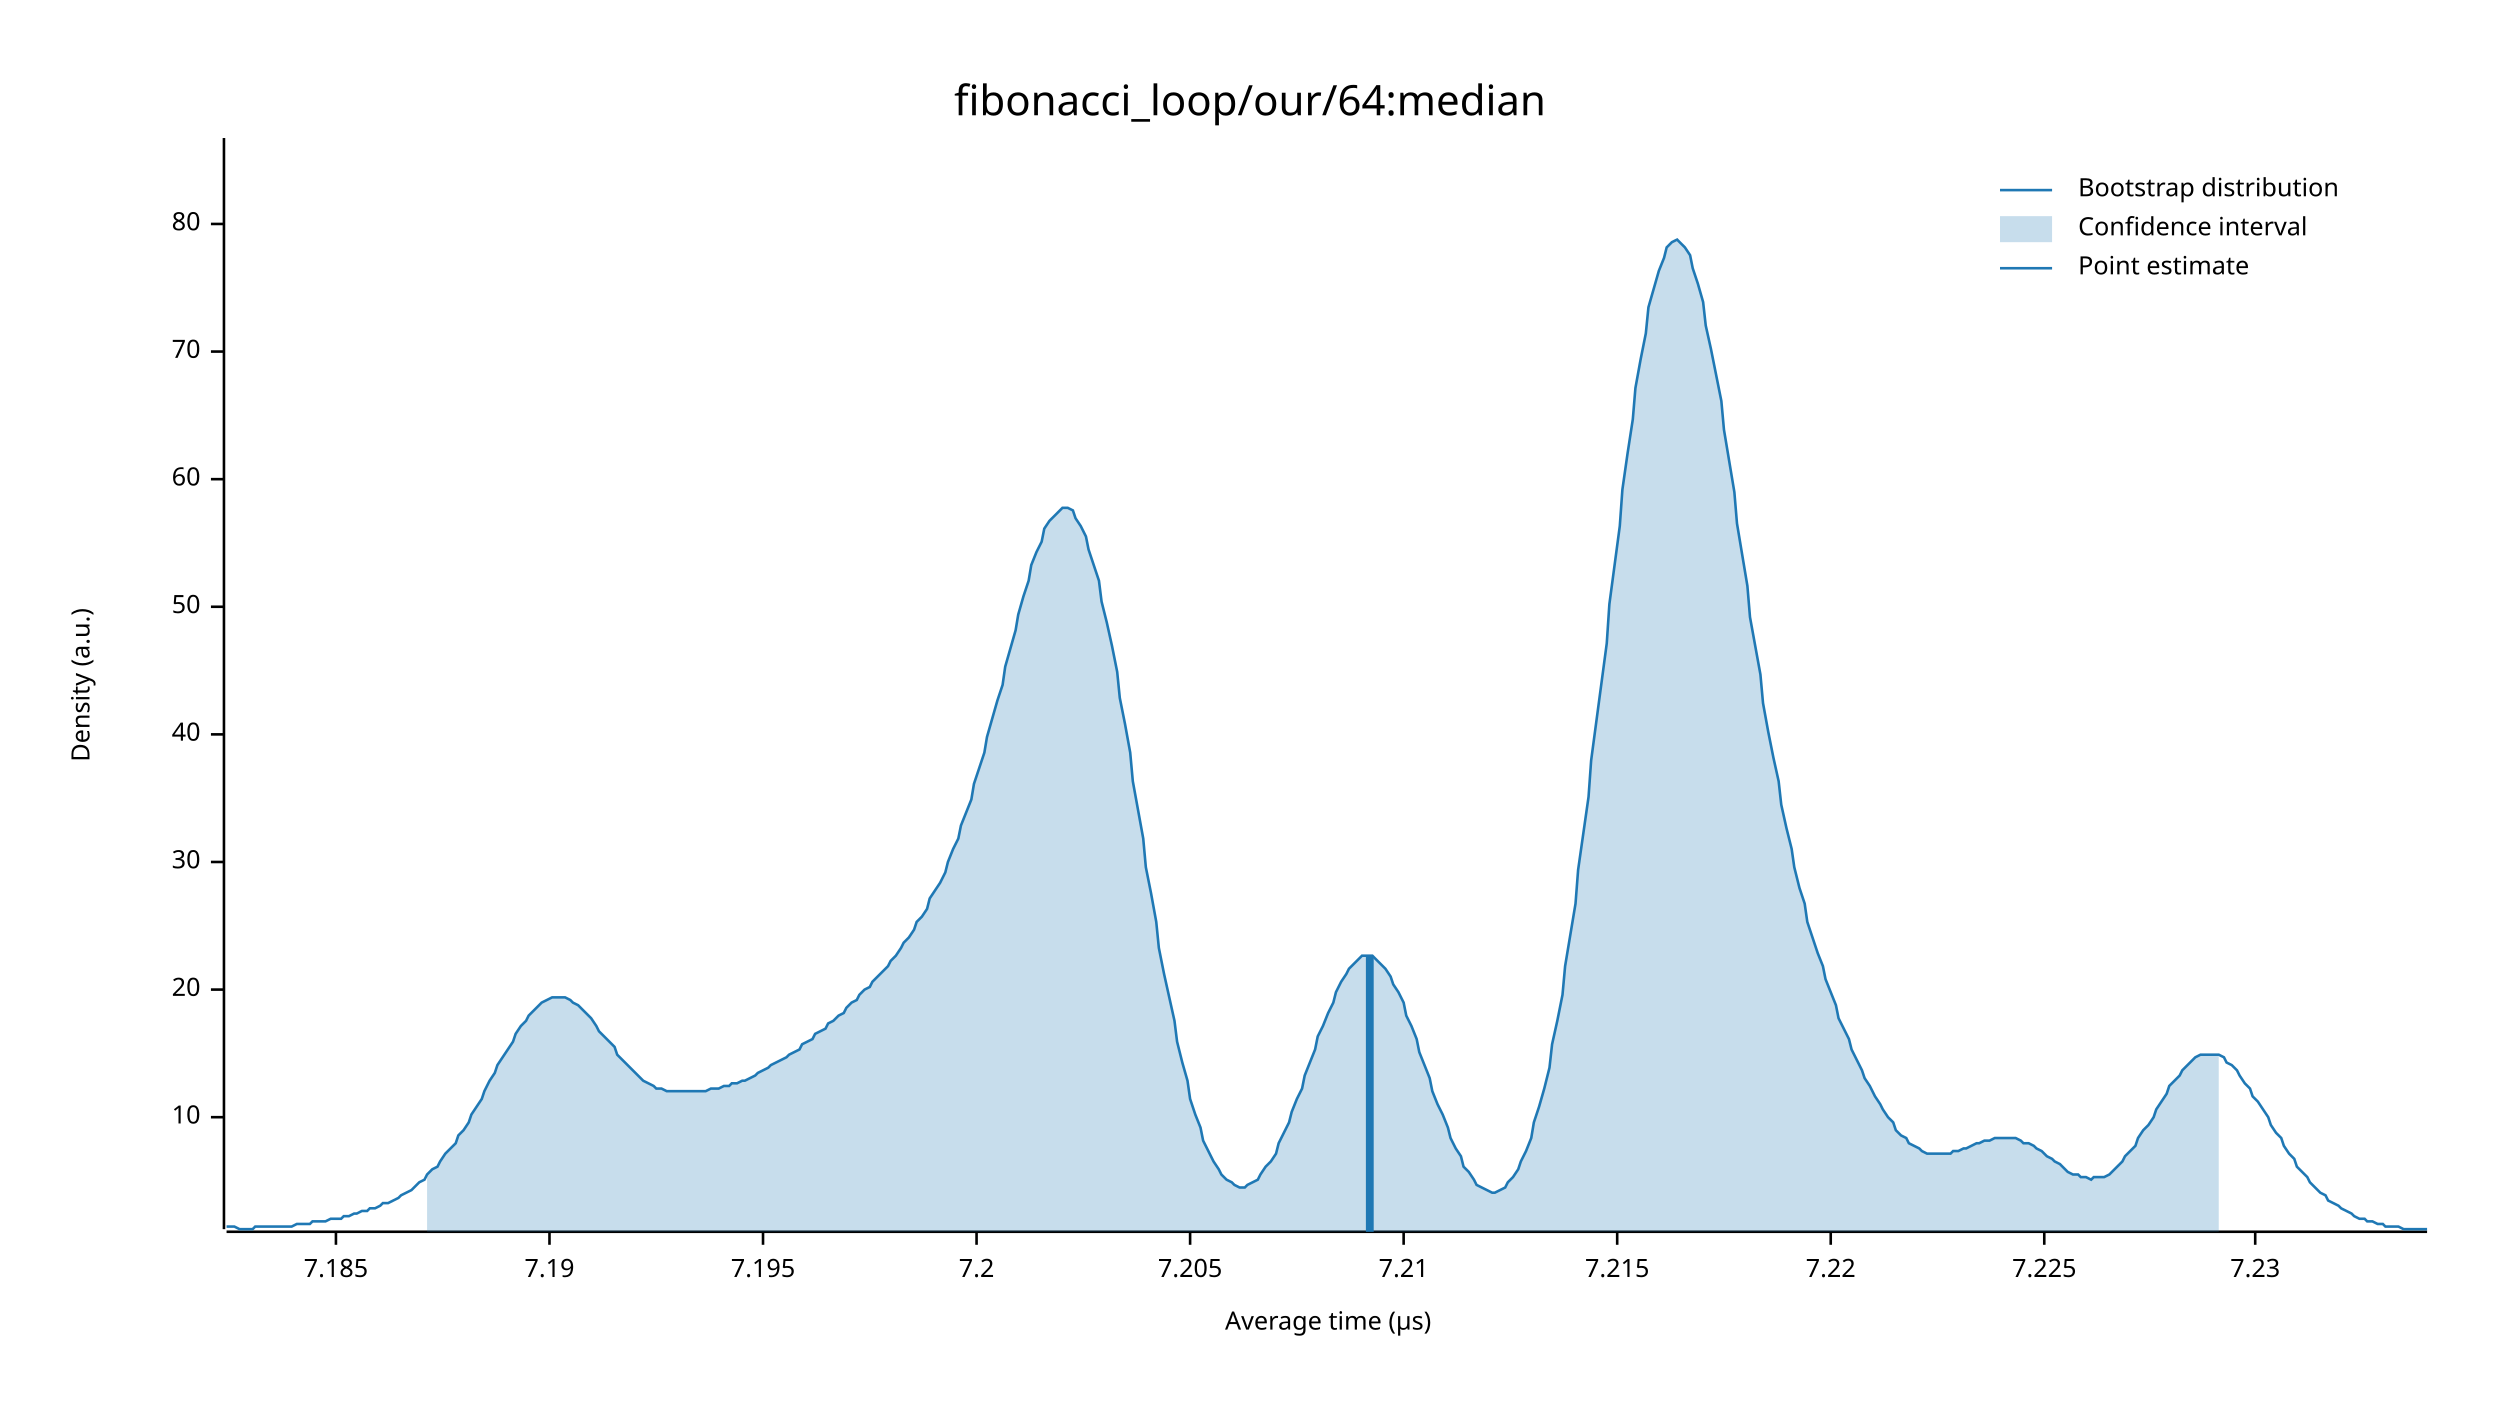
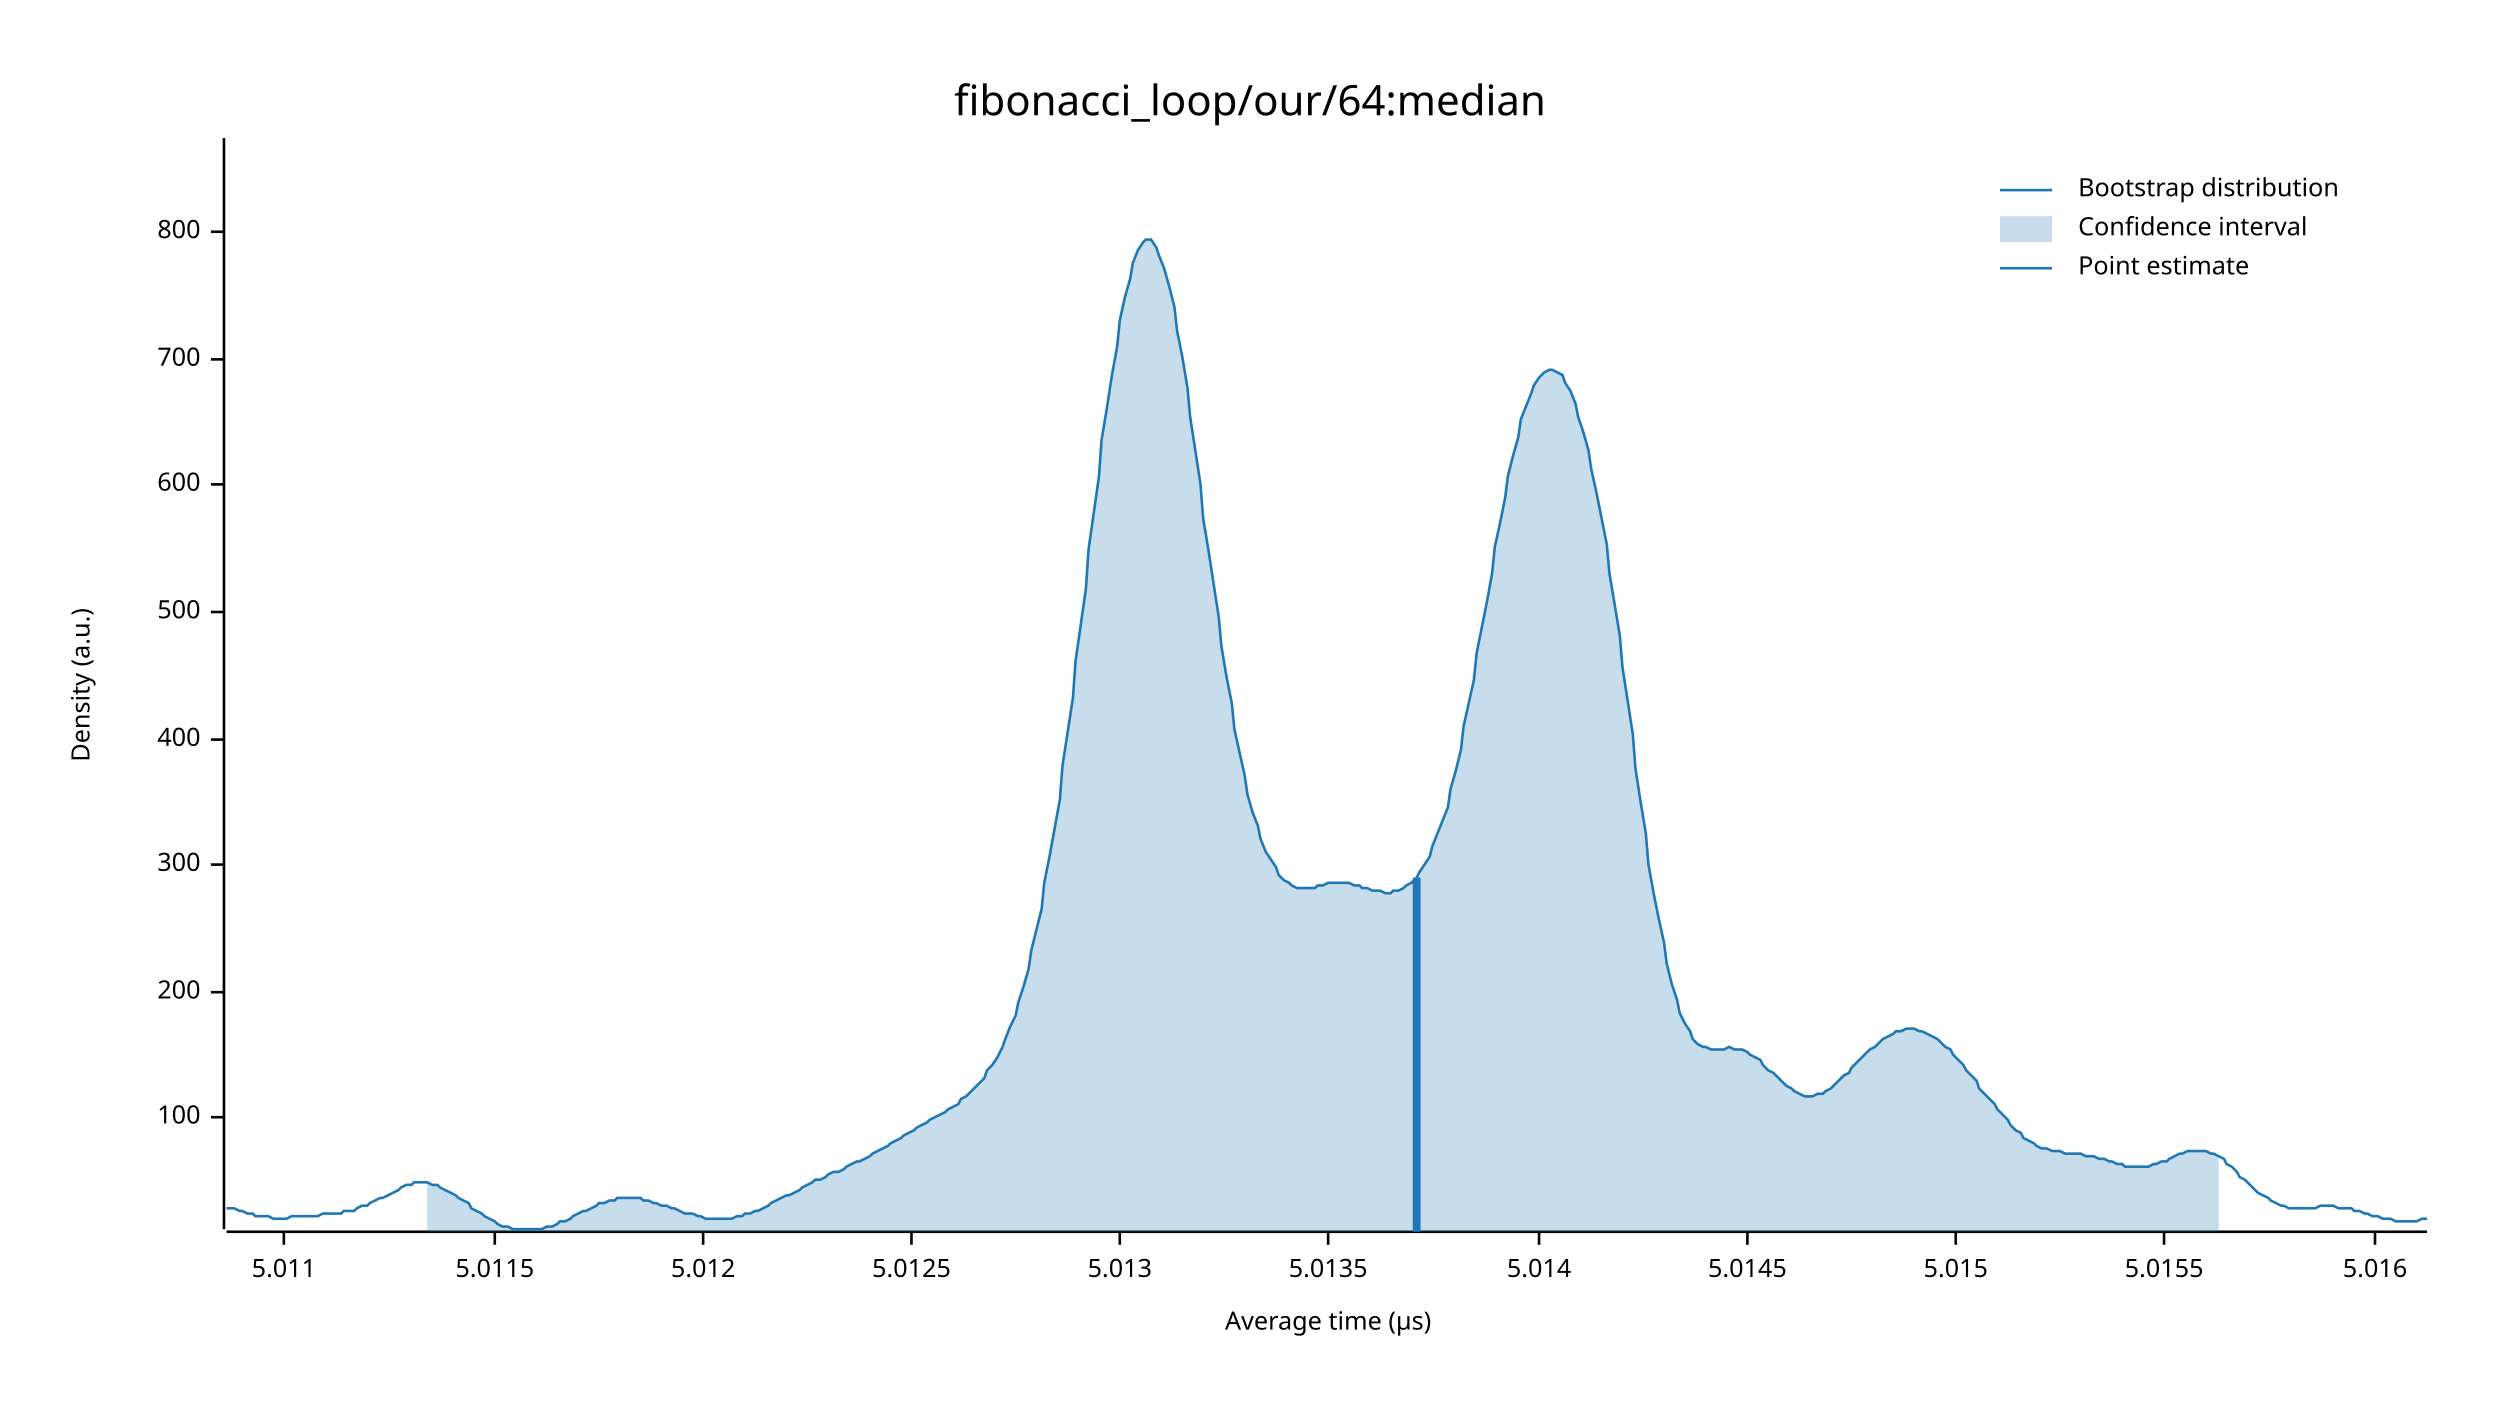
<svg xmlns="http://www.w3.org/2000/svg" width="960" height="540" viewBox="0 0 960 540">
  <text x="480" y="32" dy="0.76em" text-anchor="middle" font-family="sans-serif" font-size="16.129" opacity="1" fill="#000000">
fibonacci_loop/our/64:median
</text>
  <text x="27" y="263" dy="0.76em" text-anchor="middle" font-family="sans-serif" font-size="9.677" opacity="1" fill="#000000" transform="rotate(270, 27, 263)">
Density (a.u.)
</text>
  <text x="510" y="513" dy="-0.5ex" text-anchor="middle" font-family="sans-serif" font-size="9.677" opacity="1" fill="#000000">
Average time (µs)
</text>
  <polyline fill="none" opacity="1" stroke="#000000" stroke-width="1" points="86,53 86,472 " />
  <text x="77" y="429" dy="0.5ex" text-anchor="end" font-family="sans-serif" font-size="9.677" opacity="1" fill="#000000">
- 10
+ 100
</text>
  <polyline fill="none" opacity="1" stroke="#000000" stroke-width="1" points="81,429 86,429 " />
-   <text x="77" y="380" dy="0.5ex" text-anchor="end" font-family="sans-serif" font-size="9.677" opacity="1" fill="#000000">
- 20
+   <text x="77" y="381" dy="0.5ex" text-anchor="end" font-family="sans-serif" font-size="9.677" opacity="1" fill="#000000">
+ 200
</text>
-   <polyline fill="none" opacity="1" stroke="#000000" stroke-width="1" points="81,380 86,380 " />
-   <text x="77" y="331" dy="0.5ex" text-anchor="end" font-family="sans-serif" font-size="9.677" opacity="1" fill="#000000">
- 30
+   <polyline fill="none" opacity="1" stroke="#000000" stroke-width="1" points="81,381 86,381 " />
+   <text x="77" y="332" dy="0.5ex" text-anchor="end" font-family="sans-serif" font-size="9.677" opacity="1" fill="#000000">
+ 300
</text>
-   <polyline fill="none" opacity="1" stroke="#000000" stroke-width="1" points="81,331 86,331 " />
-   <text x="77" y="282" dy="0.5ex" text-anchor="end" font-family="sans-serif" font-size="9.677" opacity="1" fill="#000000">
- 40
+   <polyline fill="none" opacity="1" stroke="#000000" stroke-width="1" points="81,332 86,332 " />
+   <text x="77" y="284" dy="0.5ex" text-anchor="end" font-family="sans-serif" font-size="9.677" opacity="1" fill="#000000">
+ 400
</text>
-   <polyline fill="none" opacity="1" stroke="#000000" stroke-width="1" points="81,282 86,282 " />
-   <text x="77" y="233" dy="0.5ex" text-anchor="end" font-family="sans-serif" font-size="9.677" opacity="1" fill="#000000">
- 50
+   <polyline fill="none" opacity="1" stroke="#000000" stroke-width="1" points="81,284 86,284 " />
+   <text x="77" y="235" dy="0.5ex" text-anchor="end" font-family="sans-serif" font-size="9.677" opacity="1" fill="#000000">
+ 500
</text>
-   <polyline fill="none" opacity="1" stroke="#000000" stroke-width="1" points="81,233 86,233 " />
-   <text x="77" y="184" dy="0.5ex" text-anchor="end" font-family="sans-serif" font-size="9.677" opacity="1" fill="#000000">
- 60
+   <polyline fill="none" opacity="1" stroke="#000000" stroke-width="1" points="81,235 86,235 " />
+   <text x="77" y="186" dy="0.5ex" text-anchor="end" font-family="sans-serif" font-size="9.677" opacity="1" fill="#000000">
+ 600
</text>
-   <polyline fill="none" opacity="1" stroke="#000000" stroke-width="1" points="81,184 86,184 " />
-   <text x="77" y="135" dy="0.5ex" text-anchor="end" font-family="sans-serif" font-size="9.677" opacity="1" fill="#000000">
- 70
+   <polyline fill="none" opacity="1" stroke="#000000" stroke-width="1" points="81,186 86,186 " />
+   <text x="77" y="138" dy="0.5ex" text-anchor="end" font-family="sans-serif" font-size="9.677" opacity="1" fill="#000000">
+ 700
</text>
-   <polyline fill="none" opacity="1" stroke="#000000" stroke-width="1" points="81,135 86,135 " />
-   <text x="77" y="86" dy="0.5ex" text-anchor="end" font-family="sans-serif" font-size="9.677" opacity="1" fill="#000000">
- 80
+   <polyline fill="none" opacity="1" stroke="#000000" stroke-width="1" points="81,138 86,138 " />
+   <text x="77" y="89" dy="0.5ex" text-anchor="end" font-family="sans-serif" font-size="9.677" opacity="1" fill="#000000">
+ 800
</text>
-   <polyline fill="none" opacity="1" stroke="#000000" stroke-width="1" points="81,86 86,86 " />
+   <polyline fill="none" opacity="1" stroke="#000000" stroke-width="1" points="81,89 86,89 " />
  <polyline fill="none" opacity="1" stroke="#000000" stroke-width="1" points="87,473 932,473 " />
-   <text x="129" y="483" dy="0.76em" text-anchor="middle" font-family="sans-serif" font-size="9.677" opacity="1" fill="#000000">
- 7.185
+   <text x="109" y="483" dy="0.76em" text-anchor="middle" font-family="sans-serif" font-size="9.677" opacity="1" fill="#000000">
+ 5.011
</text>
-   <polyline fill="none" opacity="1" stroke="#000000" stroke-width="1" points="129,473 129,478 " />
-   <text x="211" y="483" dy="0.76em" text-anchor="middle" font-family="sans-serif" font-size="9.677" opacity="1" fill="#000000">
- 7.19
+   <polyline fill="none" opacity="1" stroke="#000000" stroke-width="1" points="109,473 109,478 " />
+   <text x="190" y="483" dy="0.76em" text-anchor="middle" font-family="sans-serif" font-size="9.677" opacity="1" fill="#000000">
+ 5.0115
</text>
-   <polyline fill="none" opacity="1" stroke="#000000" stroke-width="1" points="211,473 211,478 " />
-   <text x="293" y="483" dy="0.76em" text-anchor="middle" font-family="sans-serif" font-size="9.677" opacity="1" fill="#000000">
- 7.195
+   <polyline fill="none" opacity="1" stroke="#000000" stroke-width="1" points="190,473 190,478 " />
+   <text x="270" y="483" dy="0.76em" text-anchor="middle" font-family="sans-serif" font-size="9.677" opacity="1" fill="#000000">
+ 5.012
</text>
-   <polyline fill="none" opacity="1" stroke="#000000" stroke-width="1" points="293,473 293,478 " />
-   <text x="375" y="483" dy="0.76em" text-anchor="middle" font-family="sans-serif" font-size="9.677" opacity="1" fill="#000000">
- 7.2
+   <polyline fill="none" opacity="1" stroke="#000000" stroke-width="1" points="270,473 270,478 " />
+   <text x="350" y="483" dy="0.76em" text-anchor="middle" font-family="sans-serif" font-size="9.677" opacity="1" fill="#000000">
+ 5.0125
</text>
-   <polyline fill="none" opacity="1" stroke="#000000" stroke-width="1" points="375,473 375,478 " />
-   <text x="457" y="483" dy="0.76em" text-anchor="middle" font-family="sans-serif" font-size="9.677" opacity="1" fill="#000000">
- 7.205
+   <polyline fill="none" opacity="1" stroke="#000000" stroke-width="1" points="350,473 350,478 " />
+   <text x="430" y="483" dy="0.76em" text-anchor="middle" font-family="sans-serif" font-size="9.677" opacity="1" fill="#000000">
+ 5.013
</text>
-   <polyline fill="none" opacity="1" stroke="#000000" stroke-width="1" points="457,473 457,478 " />
-   <text x="539" y="483" dy="0.76em" text-anchor="middle" font-family="sans-serif" font-size="9.677" opacity="1" fill="#000000">
- 7.21
+   <polyline fill="none" opacity="1" stroke="#000000" stroke-width="1" points="430,473 430,478 " />
+   <text x="510" y="483" dy="0.76em" text-anchor="middle" font-family="sans-serif" font-size="9.677" opacity="1" fill="#000000">
+ 5.0135
</text>
-   <polyline fill="none" opacity="1" stroke="#000000" stroke-width="1" points="539,473 539,478 " />
-   <text x="621" y="483" dy="0.76em" text-anchor="middle" font-family="sans-serif" font-size="9.677" opacity="1" fill="#000000">
- 7.215
+   <polyline fill="none" opacity="1" stroke="#000000" stroke-width="1" points="510,473 510,478 " />
+   <text x="591" y="483" dy="0.76em" text-anchor="middle" font-family="sans-serif" font-size="9.677" opacity="1" fill="#000000">
+ 5.014
</text>
-   <polyline fill="none" opacity="1" stroke="#000000" stroke-width="1" points="621,473 621,478 " />
-   <text x="703" y="483" dy="0.76em" text-anchor="middle" font-family="sans-serif" font-size="9.677" opacity="1" fill="#000000">
- 7.22
+   <polyline fill="none" opacity="1" stroke="#000000" stroke-width="1" points="591,473 591,478 " />
+   <text x="671" y="483" dy="0.76em" text-anchor="middle" font-family="sans-serif" font-size="9.677" opacity="1" fill="#000000">
+ 5.0145
</text>
-   <polyline fill="none" opacity="1" stroke="#000000" stroke-width="1" points="703,473 703,478 " />
-   <text x="785" y="483" dy="0.76em" text-anchor="middle" font-family="sans-serif" font-size="9.677" opacity="1" fill="#000000">
- 7.225
+   <polyline fill="none" opacity="1" stroke="#000000" stroke-width="1" points="671,473 671,478 " />
+   <text x="751" y="483" dy="0.76em" text-anchor="middle" font-family="sans-serif" font-size="9.677" opacity="1" fill="#000000">
+ 5.015
</text>
-   <polyline fill="none" opacity="1" stroke="#000000" stroke-width="1" points="785,473 785,478 " />
-   <text x="866" y="483" dy="0.76em" text-anchor="middle" font-family="sans-serif" font-size="9.677" opacity="1" fill="#000000">
- 7.23
+   <polyline fill="none" opacity="1" stroke="#000000" stroke-width="1" points="751,473 751,478 " />
+   <text x="831" y="483" dy="0.76em" text-anchor="middle" font-family="sans-serif" font-size="9.677" opacity="1" fill="#000000">
+ 5.0155
</text>
-   <polyline fill="none" opacity="1" stroke="#000000" stroke-width="1" points="866,473 866,478 " />
-   <polyline fill="none" opacity="1" stroke="#1F78B4" stroke-width="1" points="87,471 88,471 90,471 92,472 93,472 95,472 97,472 98,471 100,471 102,471 103,471 105,471 107,471 109,471 110,471 112,471 114,470 115,470 117,470 119,470 120,469 122,469 124,469 125,469 127,468 129,468 131,468 132,467 134,467 136,466 137,466 139,465 141,465 142,464 144,464 146,463 147,462 149,462 151,461 153,460 154,459 156,458 158,457 159,456 161,454 163,453 164,451 166,449 168,448 169,446 171,443 173,441 175,439 176,436 178,434 180,431 181,428 183,425 185,422 186,419 188,415 190,412 191,409 193,406 195,403 197,400 198,397 200,394 202,392 203,390 205,388 207,386 208,385 210,384 212,383 214,383 215,383 217,383 219,384 220,385 222,386 224,388 225,389 227,391 229,394 230,396 232,398 234,400 236,402 237,405 239,407 241,409 242,410 244,412 246,414 247,415 249,416 251,417 252,418 254,418 256,419 258,419 259,419 261,419 263,419 264,419 266,419 268,419 269,419 271,419 273,418 274,418 276,418 278,417 280,417 281,416 283,416 285,415 286,415 288,414 290,413 291,412 293,411 295,410 296,409 298,408 300,407 302,406 303,405 305,404 307,403 308,401 310,400 312,399 313,397 315,396 317,395 318,393 320,392 322,390 324,389 325,387 327,385 329,384 330,382 332,380 334,379 335,377 337,375 339,373 341,371 342,369 344,367 346,364 347,362 349,360 351,357 352,354 354,352 356,349 357,345 359,342 361,339 363,335 364,331 366,326 368,322 369,317 371,312 373,307 374,301 376,295 378,289 379,283 381,276 383,269 385,263 386,256 388,249 390,242 391,236 393,229 395,223 396,217 398,212 400,208 401,203 403,200 405,198 407,196 408,195 410,195 412,196 413,199 415,202 417,206 418,211 420,217 422,223 423,231 425,239 427,248 429,258 430,268 432,278 434,289 435,300 437,311 439,322 440,333 442,343 444,354 445,364 447,374 449,383 451,392 452,400 454,408 456,415 457,422 459,428 461,433 462,438 464,442 466,446 468,449 469,451 471,453 473,454 474,455 476,456 478,456 479,455 481,454 483,453 484,451 486,448 488,446 490,443 491,439 493,435 495,431 496,427 498,422 500,418 501,413 503,408 505,403 506,398 508,394 510,389 512,385 513,381 515,377 517,374 518,372 520,370 522,368 523,367 525,367 527,367 528,368 530,370 532,372 534,375 535,378 537,381 539,385 540,390 542,394 544,399 545,404 547,409 549,414 550,419 552,424 554,428 556,433 557,437 559,441 561,444 562,448 564,450 566,453 567,455 569,456 571,457 573,458 574,458 576,457 578,456 579,454 581,452 583,449 584,446 586,442 588,437 589,431 591,425 593,418 595,410 596,401 598,392 600,382 601,371 603,359 605,347 606,334 608,320 610,306 611,292 613,277 615,262 617,247 618,232 620,217 622,202 623,188 625,174 627,161 628,149 630,138 632,128 633,118 635,111 637,104 639,99 640,95 642,93 644,92 645,93 647,95 649,98 650,103 652,109 654,116 655,125 657,134 659,144 661,154 662,165 664,177 666,189 667,201 669,213 671,225 672,237 674,248 676,259 677,270 679,281 681,291 683,300 684,309 686,318 688,326 689,333 691,341 693,347 694,354 696,360 698,366 700,371 701,376 703,381 705,386 706,391 708,395 710,399 711,403 713,407 715,411 716,414 718,417 720,421 722,424 723,426 725,429 727,431 728,434 730,436 732,437 733,439 735,440 737,441 738,442 740,443 742,443 744,443 745,443 747,443 749,443 750,442 752,442 754,441 755,441 757,440 759,439 760,439 762,438 764,438 766,437 767,437 769,437 771,437 772,437 774,437 776,438 777,439 779,439 781,440 782,441 784,442 786,444 788,445 789,446 791,447 793,449 794,450 796,451 798,451 799,452 801,452 803,453 804,452 806,452 808,452 810,451 811,450 813,448 815,446 816,444 818,442 820,440 821,437 823,434 825,432 827,429 828,426 830,423 832,420 833,417 835,415 837,413 838,411 840,409 842,407 843,406 845,405 847,405 849,405 850,405 852,405 854,406 855,408 857,409 859,411 860,413 862,416 864,418 865,421 867,423 869,426 871,429 872,432 874,435 876,437 877,440 879,443 881,445 882,448 884,450 886,452 887,454 889,456 891,458 893,459 894,461 896,462 898,463 899,464 901,465 903,466 904,467 906,468 908,468 909,469 911,469 913,470 915,470 916,471 918,471 920,471 921,471 923,472 925,472 926,472 928,472 930,472 932,472 " />
-   <polygon opacity="0.25" fill="#1F78B4" points="164,451 166,449 168,448 169,446 171,443 173,441 175,439 176,436 178,434 180,431 181,428 183,425 185,422 186,419 188,415 190,412 191,409 193,406 195,403 197,400 198,397 200,394 202,392 203,390 205,388 207,386 208,385 210,384 212,383 214,383 215,383 217,383 219,384 220,385 222,386 224,388 225,389 227,391 229,394 230,396 232,398 234,400 236,402 237,405 239,407 241,409 242,410 244,412 246,414 247,415 249,416 251,417 252,418 254,418 256,419 258,419 259,419 261,419 263,419 264,419 266,419 268,419 269,419 271,419 273,418 274,418 276,418 278,417 280,417 281,416 283,416 285,415 286,415 288,414 290,413 291,412 293,411 295,410 296,409 298,408 300,407 302,406 303,405 305,404 307,403 308,401 310,400 312,399 313,397 315,396 317,395 318,393 320,392 322,390 324,389 325,387 327,385 329,384 330,382 332,380 334,379 335,377 337,375 339,373 341,371 342,369 344,367 346,364 347,362 349,360 351,357 352,354 354,352 356,349 357,345 359,342 361,339 363,335 364,331 366,326 368,322 369,317 371,312 373,307 374,301 376,295 378,289 379,283 381,276 383,269 385,263 386,256 388,249 390,242 391,236 393,229 395,223 396,217 398,212 400,208 401,203 403,200 405,198 407,196 408,195 410,195 412,196 413,199 415,202 417,206 418,211 420,217 422,223 423,231 425,239 427,248 429,258 430,268 432,278 434,289 435,300 437,311 439,322 440,333 442,343 444,354 445,364 447,374 449,383 451,392 452,400 454,408 456,415 457,422 459,428 461,433 462,438 464,442 466,446 468,449 469,451 471,453 473,454 474,455 476,456 478,456 479,455 481,454 483,453 484,451 486,448 488,446 490,443 491,439 493,435 495,431 496,427 498,422 500,418 501,413 503,408 505,403 506,398 508,394 510,389 512,385 513,381 515,377 517,374 518,372 520,370 522,368 523,367 525,367 527,367 528,368 530,370 532,372 534,375 535,378 537,381 539,385 540,390 542,394 544,399 545,404 547,409 549,414 550,419 552,424 554,428 556,433 557,437 559,441 561,444 562,448 564,450 566,453 567,455 569,456 571,457 573,458 574,458 576,457 578,456 579,454 581,452 583,449 584,446 586,442 588,437 589,431 591,425 593,418 595,410 596,401 598,392 600,382 601,371 603,359 605,347 606,334 608,320 610,306 611,292 613,277 615,262 617,247 618,232 620,217 622,202 623,188 625,174 627,161 628,149 630,138 632,128 633,118 635,111 637,104 639,99 640,95 642,93 644,92 645,93 647,95 649,98 650,103 652,109 654,116 655,125 657,134 659,144 661,154 662,165 664,177 666,189 667,201 669,213 671,225 672,237 674,248 676,259 677,270 679,281 681,291 683,300 684,309 686,318 688,326 689,333 691,341 693,347 694,354 696,360 698,366 700,371 701,376 703,381 705,386 706,391 708,395 710,399 711,403 713,407 715,411 716,414 718,417 720,421 722,424 723,426 725,429 727,431 728,434 730,436 732,437 733,439 735,440 737,441 738,442 740,443 742,443 744,443 745,443 747,443 749,443 750,442 752,442 754,441 755,441 757,440 759,439 760,439 762,438 764,438 766,437 767,437 769,437 771,437 772,437 774,437 776,438 777,439 779,439 781,440 782,441 784,442 786,444 788,445 789,446 791,447 793,449 794,450 796,451 798,451 799,452 801,452 803,453 804,452 806,452 808,452 810,451 811,450 813,448 815,446 816,444 818,442 820,440 821,437 823,434 825,432 827,429 828,426 830,423 832,420 833,417 835,415 837,413 838,411 840,409 842,407 843,406 845,405 847,405 849,405 850,405 852,405 852,473 164,473 " />
-   <polyline fill="none" opacity="1" stroke="#1F78B4" stroke-width="3" points="526,473 526,367 " />
+   <polyline fill="none" opacity="1" stroke="#000000" stroke-width="1" points="831,473 831,478 " />
+   <text x="912" y="483" dy="0.76em" text-anchor="middle" font-family="sans-serif" font-size="9.677" opacity="1" fill="#000000">
+ 5.016
+ </text>
+   <polyline fill="none" opacity="1" stroke="#000000" stroke-width="1" points="912,473 912,478 " />
+   <polyline fill="none" opacity="1" stroke="#1F78B4" stroke-width="1" points="87,464 88,464 90,464 92,465 93,465 95,466 97,466 98,467 100,467 102,467 103,467 105,468 107,468 109,468 110,468 112,467 114,467 115,467 117,467 119,467 120,467 122,467 124,466 125,466 127,466 129,466 131,466 132,465 134,465 136,465 137,464 139,463 141,463 142,462 144,461 146,460 147,460 149,459 151,458 153,457 154,456 156,455 158,455 159,454 161,454 163,454 164,454 166,455 168,455 169,456 171,457 173,458 175,459 176,460 178,461 180,462 181,464 183,465 185,466 186,467 188,468 190,469 191,470 193,471 195,471 197,472 198,472 200,472 202,472 203,472 205,472 207,472 208,472 210,471 212,471 214,470 215,469 217,469 219,468 220,467 222,466 224,465 225,465 227,464 229,463 230,462 232,462 234,461 236,461 237,460 239,460 241,460 242,460 244,460 246,460 247,461 249,461 251,462 252,462 254,463 256,463 258,464 259,464 261,465 263,466 264,466 266,466 268,467 269,467 271,468 273,468 274,468 276,468 278,468 280,468 281,468 283,467 285,467 286,466 288,466 290,465 291,465 293,464 295,463 296,462 298,461 300,460 302,459 303,459 305,458 307,457 308,456 310,455 312,454 313,453 315,453 317,452 318,451 320,450 322,450 324,449 325,448 327,447 329,446 330,446 332,445 334,444 335,443 337,442 339,441 341,440 342,439 344,438 346,437 347,436 349,435 351,434 352,433 354,432 356,431 357,430 359,429 361,428 363,427 364,426 366,425 368,424 369,422 371,421 373,419 374,418 376,416 378,414 379,411 381,409 383,406 385,402 386,399 388,394 390,390 391,385 393,379 395,372 396,365 398,357 400,349 401,339 403,329 405,318 407,307 408,294 410,281 412,268 413,254 415,240 417,226 418,211 420,197 422,183 423,169 425,157 427,144 429,133 430,123 432,114 434,107 435,101 437,96 439,93 440,92 442,92 444,95 445,98 447,103 449,110 451,118 452,127 454,137 456,149 457,160 459,173 461,186 462,199 464,211 466,224 468,237 469,248 471,260 473,270 474,280 476,289 478,298 479,305 481,312 483,317 484,322 486,327 488,330 490,333 491,336 493,338 495,339 496,340 498,341 500,341 501,341 503,341 505,341 506,340 508,340 510,339 512,339 513,339 515,339 517,339 518,339 520,340 522,340 523,341 525,341 527,342 528,342 530,342 532,343 534,343 535,342 537,342 539,341 540,340 542,339 544,337 545,335 547,332 549,329 550,325 552,320 554,315 556,310 557,303 559,296 561,288 562,279 564,270 566,261 567,251 569,241 571,231 573,220 574,210 576,201 578,191 579,183 581,175 583,168 584,161 586,156 588,151 589,148 591,145 593,143 595,142 596,142 598,143 600,144 601,147 603,150 605,155 606,160 608,166 610,173 611,180 613,189 615,199 617,209 618,220 620,232 622,244 623,256 625,269 627,282 628,295 630,308 632,320 633,332 635,343 637,353 639,362 640,370 642,378 644,384 645,389 647,393 649,396 650,399 652,401 654,402 655,402 657,403 659,403 661,403 662,403 664,402 666,403 667,403 669,403 671,404 672,405 674,406 676,407 677,409 679,411 681,412 683,414 684,415 686,417 688,418 689,419 691,420 693,421 694,421 696,421 698,420 700,420 701,419 703,418 705,416 706,415 708,413 710,412 711,410 713,408 715,406 716,405 718,403 720,402 722,400 723,399 725,398 727,397 728,396 730,396 732,395 733,395 735,395 737,396 738,396 740,397 742,398 744,399 745,400 747,402 749,403 750,405 752,407 754,409 755,411 757,413 759,415 760,418 762,420 764,422 766,424 767,426 769,428 771,430 772,432 774,434 776,435 777,437 779,438 781,439 782,440 784,441 786,441 788,442 789,442 791,442 793,443 794,443 796,443 798,443 799,443 801,444 803,444 804,444 806,445 808,445 810,446 811,446 813,447 815,447 816,448 818,448 820,448 821,448 823,448 825,448 827,447 828,447 830,446 832,446 833,445 835,444 837,443 838,443 840,442 842,442 843,442 845,442 847,442 849,443 850,443 852,444 854,445 855,447 857,448 859,450 860,452 862,453 864,455 865,456 867,458 869,459 871,460 872,461 874,462 876,463 877,463 879,464 881,464 882,464 884,464 886,464 887,464 889,464 891,463 893,463 894,463 896,463 898,464 899,464 901,464 903,464 904,465 906,465 908,466 909,466 911,467 913,467 915,468 916,468 918,468 920,469 921,469 923,469 925,469 926,469 928,469 930,468 932,468 " />
+   <polygon opacity="0.25" fill="#1F78B4" points="164,454 166,455 168,455 169,456 171,457 173,458 175,459 176,460 178,461 180,462 181,464 183,465 185,466 186,467 188,468 190,469 191,470 193,471 195,471 197,472 198,472 200,472 202,472 203,472 205,472 207,472 208,472 210,471 212,471 214,470 215,469 217,469 219,468 220,467 222,466 224,465 225,465 227,464 229,463 230,462 232,462 234,461 236,461 237,460 239,460 241,460 242,460 244,460 246,460 247,461 249,461 251,462 252,462 254,463 256,463 258,464 259,464 261,465 263,466 264,466 266,466 268,467 269,467 271,468 273,468 274,468 276,468 278,468 280,468 281,468 283,467 285,467 286,466 288,466 290,465 291,465 293,464 295,463 296,462 298,461 300,460 302,459 303,459 305,458 307,457 308,456 310,455 312,454 313,453 315,453 317,452 318,451 320,450 322,450 324,449 325,448 327,447 329,446 330,446 332,445 334,444 335,443 337,442 339,441 341,440 342,439 344,438 346,437 347,436 349,435 351,434 352,433 354,432 356,431 357,430 359,429 361,428 363,427 364,426 366,425 368,424 369,422 371,421 373,419 374,418 376,416 378,414 379,411 381,409 383,406 385,402 386,399 388,394 390,390 391,385 393,379 395,372 396,365 398,357 400,349 401,339 403,329 405,318 407,307 408,294 410,281 412,268 413,254 415,240 417,226 418,211 420,197 422,183 423,169 425,157 427,144 429,133 430,123 432,114 434,107 435,101 437,96 439,93 440,92 442,92 444,95 445,98 447,103 449,110 451,118 452,127 454,137 456,149 457,160 459,173 461,186 462,199 464,211 466,224 468,237 469,248 471,260 473,270 474,280 476,289 478,298 479,305 481,312 483,317 484,322 486,327 488,330 490,333 491,336 493,338 495,339 496,340 498,341 500,341 501,341 503,341 505,341 506,340 508,340 510,339 512,339 513,339 515,339 517,339 518,339 520,340 522,340 523,341 525,341 527,342 528,342 530,342 532,343 534,343 535,342 537,342 539,341 540,340 542,339 544,337 545,335 547,332 549,329 550,325 552,320 554,315 556,310 557,303 559,296 561,288 562,279 564,270 566,261 567,251 569,241 571,231 573,220 574,210 576,201 578,191 579,183 581,175 583,168 584,161 586,156 588,151 589,148 591,145 593,143 595,142 596,142 598,143 600,144 601,147 603,150 605,155 606,160 608,166 610,173 611,180 613,189 615,199 617,209 618,220 620,232 622,244 623,256 625,269 627,282 628,295 630,308 632,320 633,332 635,343 637,353 639,362 640,370 642,378 644,384 645,389 647,393 649,396 650,399 652,401 654,402 655,402 657,403 659,403 661,403 662,403 664,402 666,403 667,403 669,403 671,404 672,405 674,406 676,407 677,409 679,411 681,412 683,414 684,415 686,417 688,418 689,419 691,420 693,421 694,421 696,421 698,420 700,420 701,419 703,418 705,416 706,415 708,413 710,412 711,410 713,408 715,406 716,405 718,403 720,402 722,400 723,399 725,398 727,397 728,396 730,396 732,395 733,395 735,395 737,396 738,396 740,397 742,398 744,399 745,400 747,402 749,403 750,405 752,407 754,409 755,411 757,413 759,415 760,418 762,420 764,422 766,424 767,426 769,428 771,430 772,432 774,434 776,435 777,437 779,438 781,439 782,440 784,441 786,441 788,442 789,442 791,442 793,443 794,443 796,443 798,443 799,443 801,444 803,444 804,444 806,445 808,445 810,446 811,446 813,447 815,447 816,448 818,448 820,448 821,448 823,448 825,448 827,447 828,447 830,446 832,446 833,445 835,444 837,443 838,443 840,442 842,442 843,442 845,442 847,442 849,443 850,443 852,444 852,473 164,473 " />
+   <polyline fill="none" opacity="1" stroke="#1F78B4" stroke-width="3" points="544,473 544,337 " />
  <text x="798" y="68" dy="0.76em" text-anchor="start" font-family="sans-serif" font-size="9.677" opacity="1" fill="#000000">
Bootstrap distribution
</text>
  <text x="798" y="83" dy="0.76em" text-anchor="start" font-family="sans-serif" font-size="9.677" opacity="1" fill="#000000">
Confidence interval
</text>
  <text x="798" y="98" dy="0.76em" text-anchor="start" font-family="sans-serif" font-size="9.677" opacity="1" fill="#000000">
Point estimate
</text>
  <polyline fill="none" opacity="1" stroke="#1F78B4" stroke-width="1" points="768,73 788,73 " />
  <rect x="768" y="83" width="20" height="10" opacity="0.25" fill="#1F78B4" stroke="none" />
  <polyline fill="none" opacity="1" stroke="#1F78B4" stroke-width="1" points="768,103 788,103 " />
</svg>
